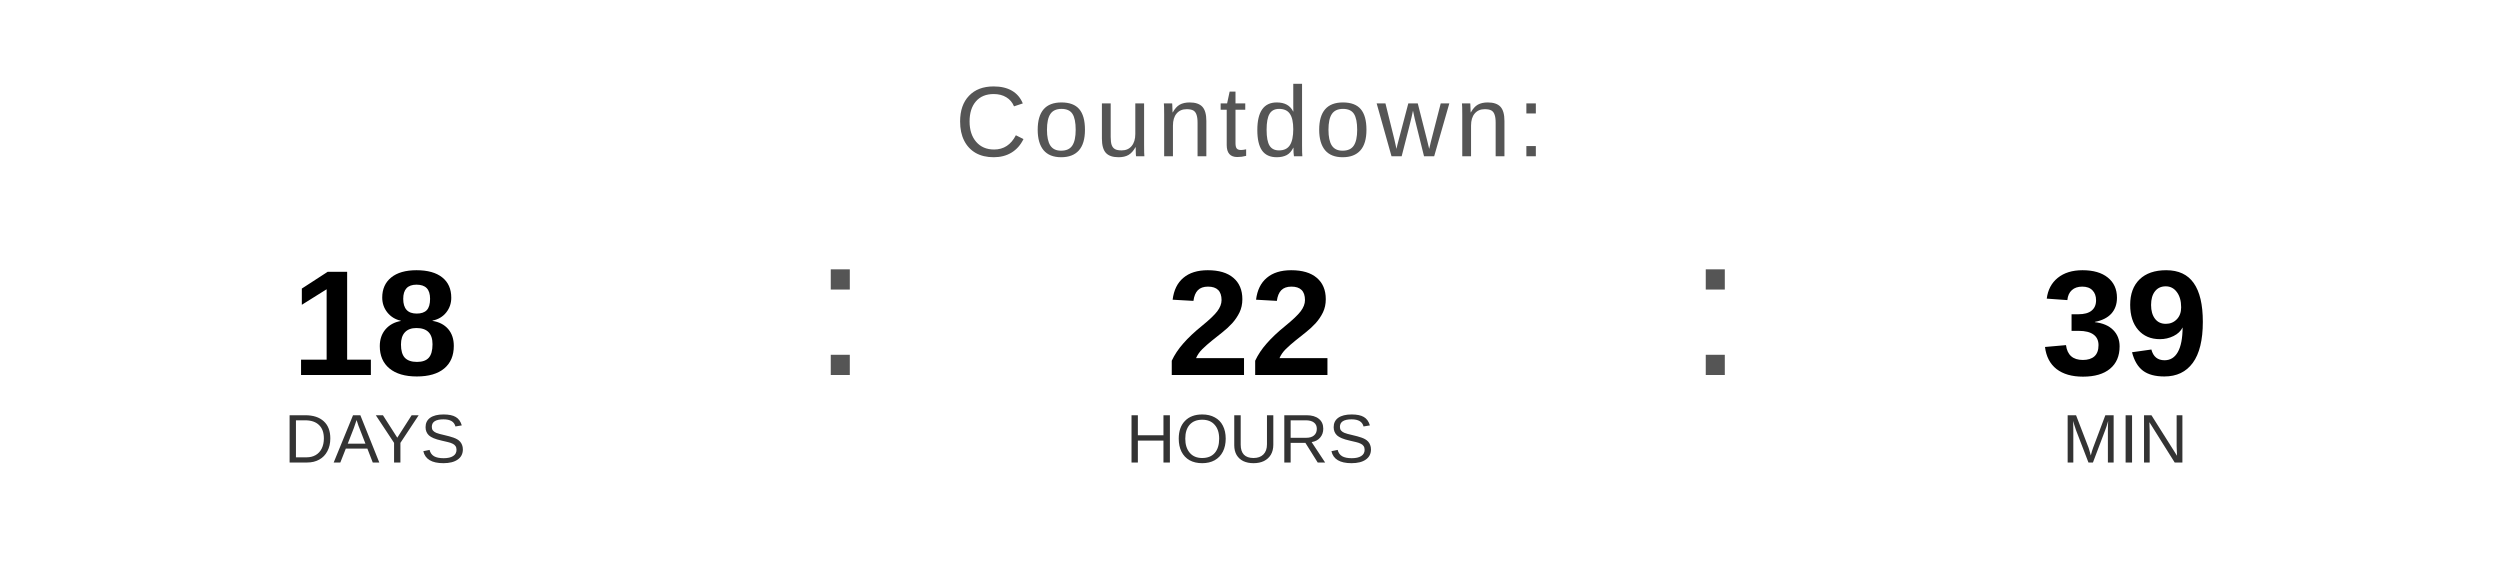
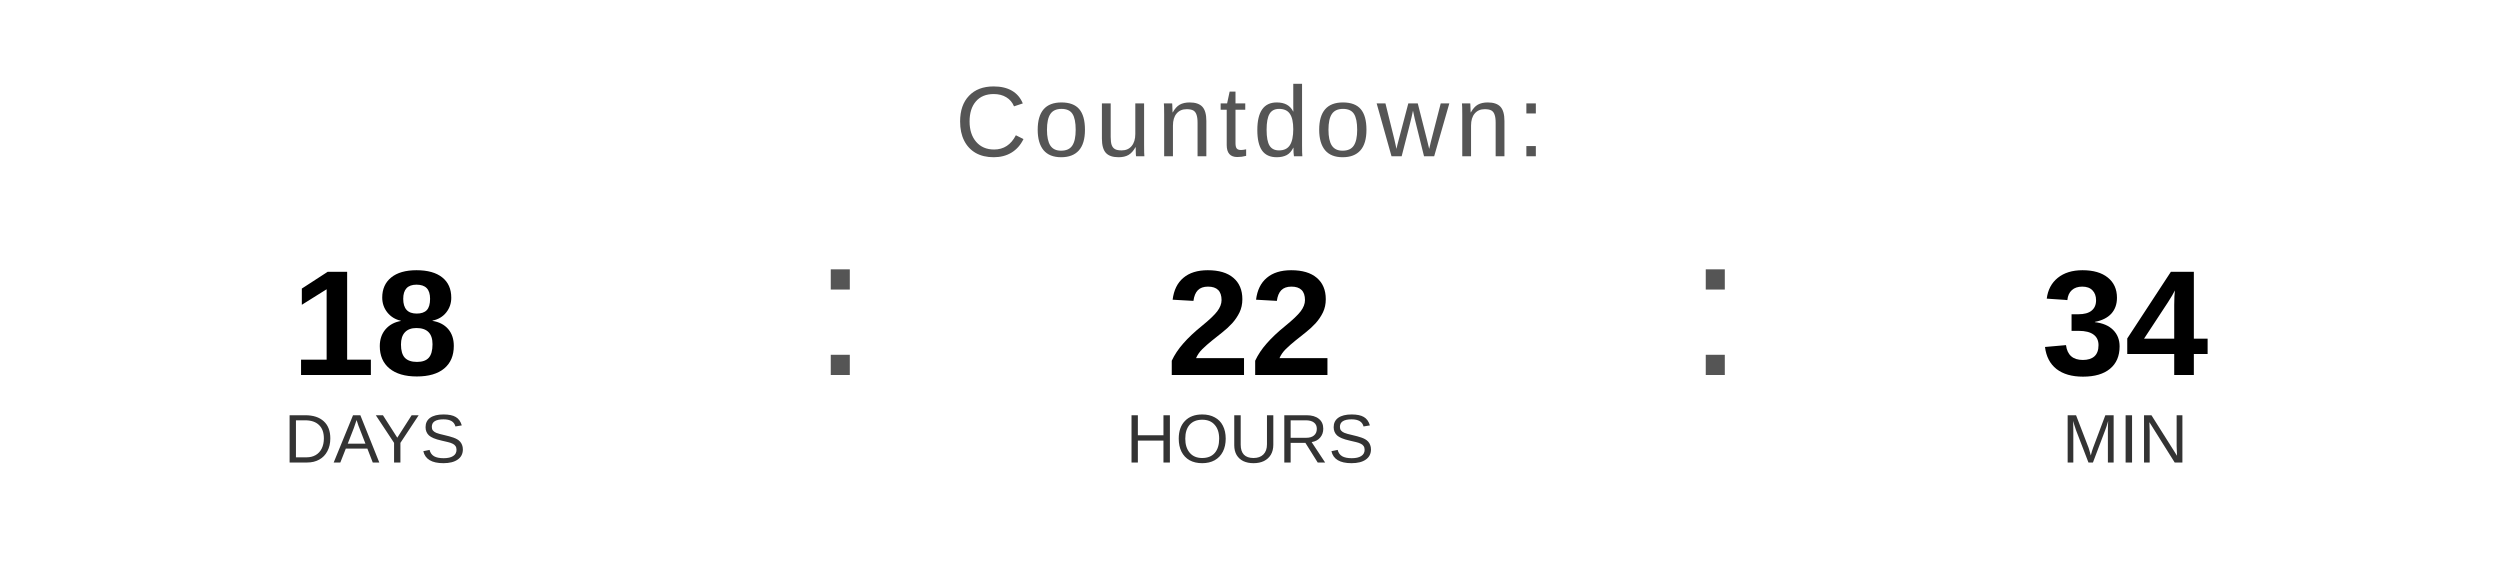
<svg xmlns="http://www.w3.org/2000/svg" width="400" height="90" viewBox="0 0 400 90">
  <text x="200" y="25" font-family="Arial, Helvetica, sans-serif" font-size="16" fill="#555555" text-anchor="middle" letter-spacing="1">
    Countdown:
  </text>
  <text x="60" y="60" font-family="Arial, Helvetica, sans-serif" font-size="24" font-weight="bold" fill="#000000" text-anchor="middle">18</text>
  <text x="60" y="74" font-family="Arial, Helvetica, sans-serif" font-size="11" fill="#333333" text-anchor="middle">DAYS</text>
  <text x="130" y="60" font-family="Arial, sans-serif" font-size="32" fill="#555555">:</text>
  <text x="200" y="60" font-family="Arial, Helvetica, sans-serif" font-size="24" font-weight="bold" fill="#000000" text-anchor="middle">22</text>
  <text x="200" y="74" font-family="Arial, Helvetica, sans-serif" font-size="11" fill="#333333" text-anchor="middle">HOURS</text>
  <text x="270" y="60" font-family="Arial, sans-serif" font-size="32" fill="#555555">:</text>
-   <text x="340" y="60" font-family="Arial, Helvetica, sans-serif" font-size="24" font-weight="bold" fill="#000000" text-anchor="middle">39</text>
+   <text x="340" y="60" font-family="Arial, Helvetica, sans-serif" font-size="24" font-weight="bold" fill="#000000" text-anchor="middle">34</text>
  <text x="340" y="74" font-family="Arial, Helvetica, sans-serif" font-size="11" fill="#333333" text-anchor="middle">MIN</text>
</svg>
